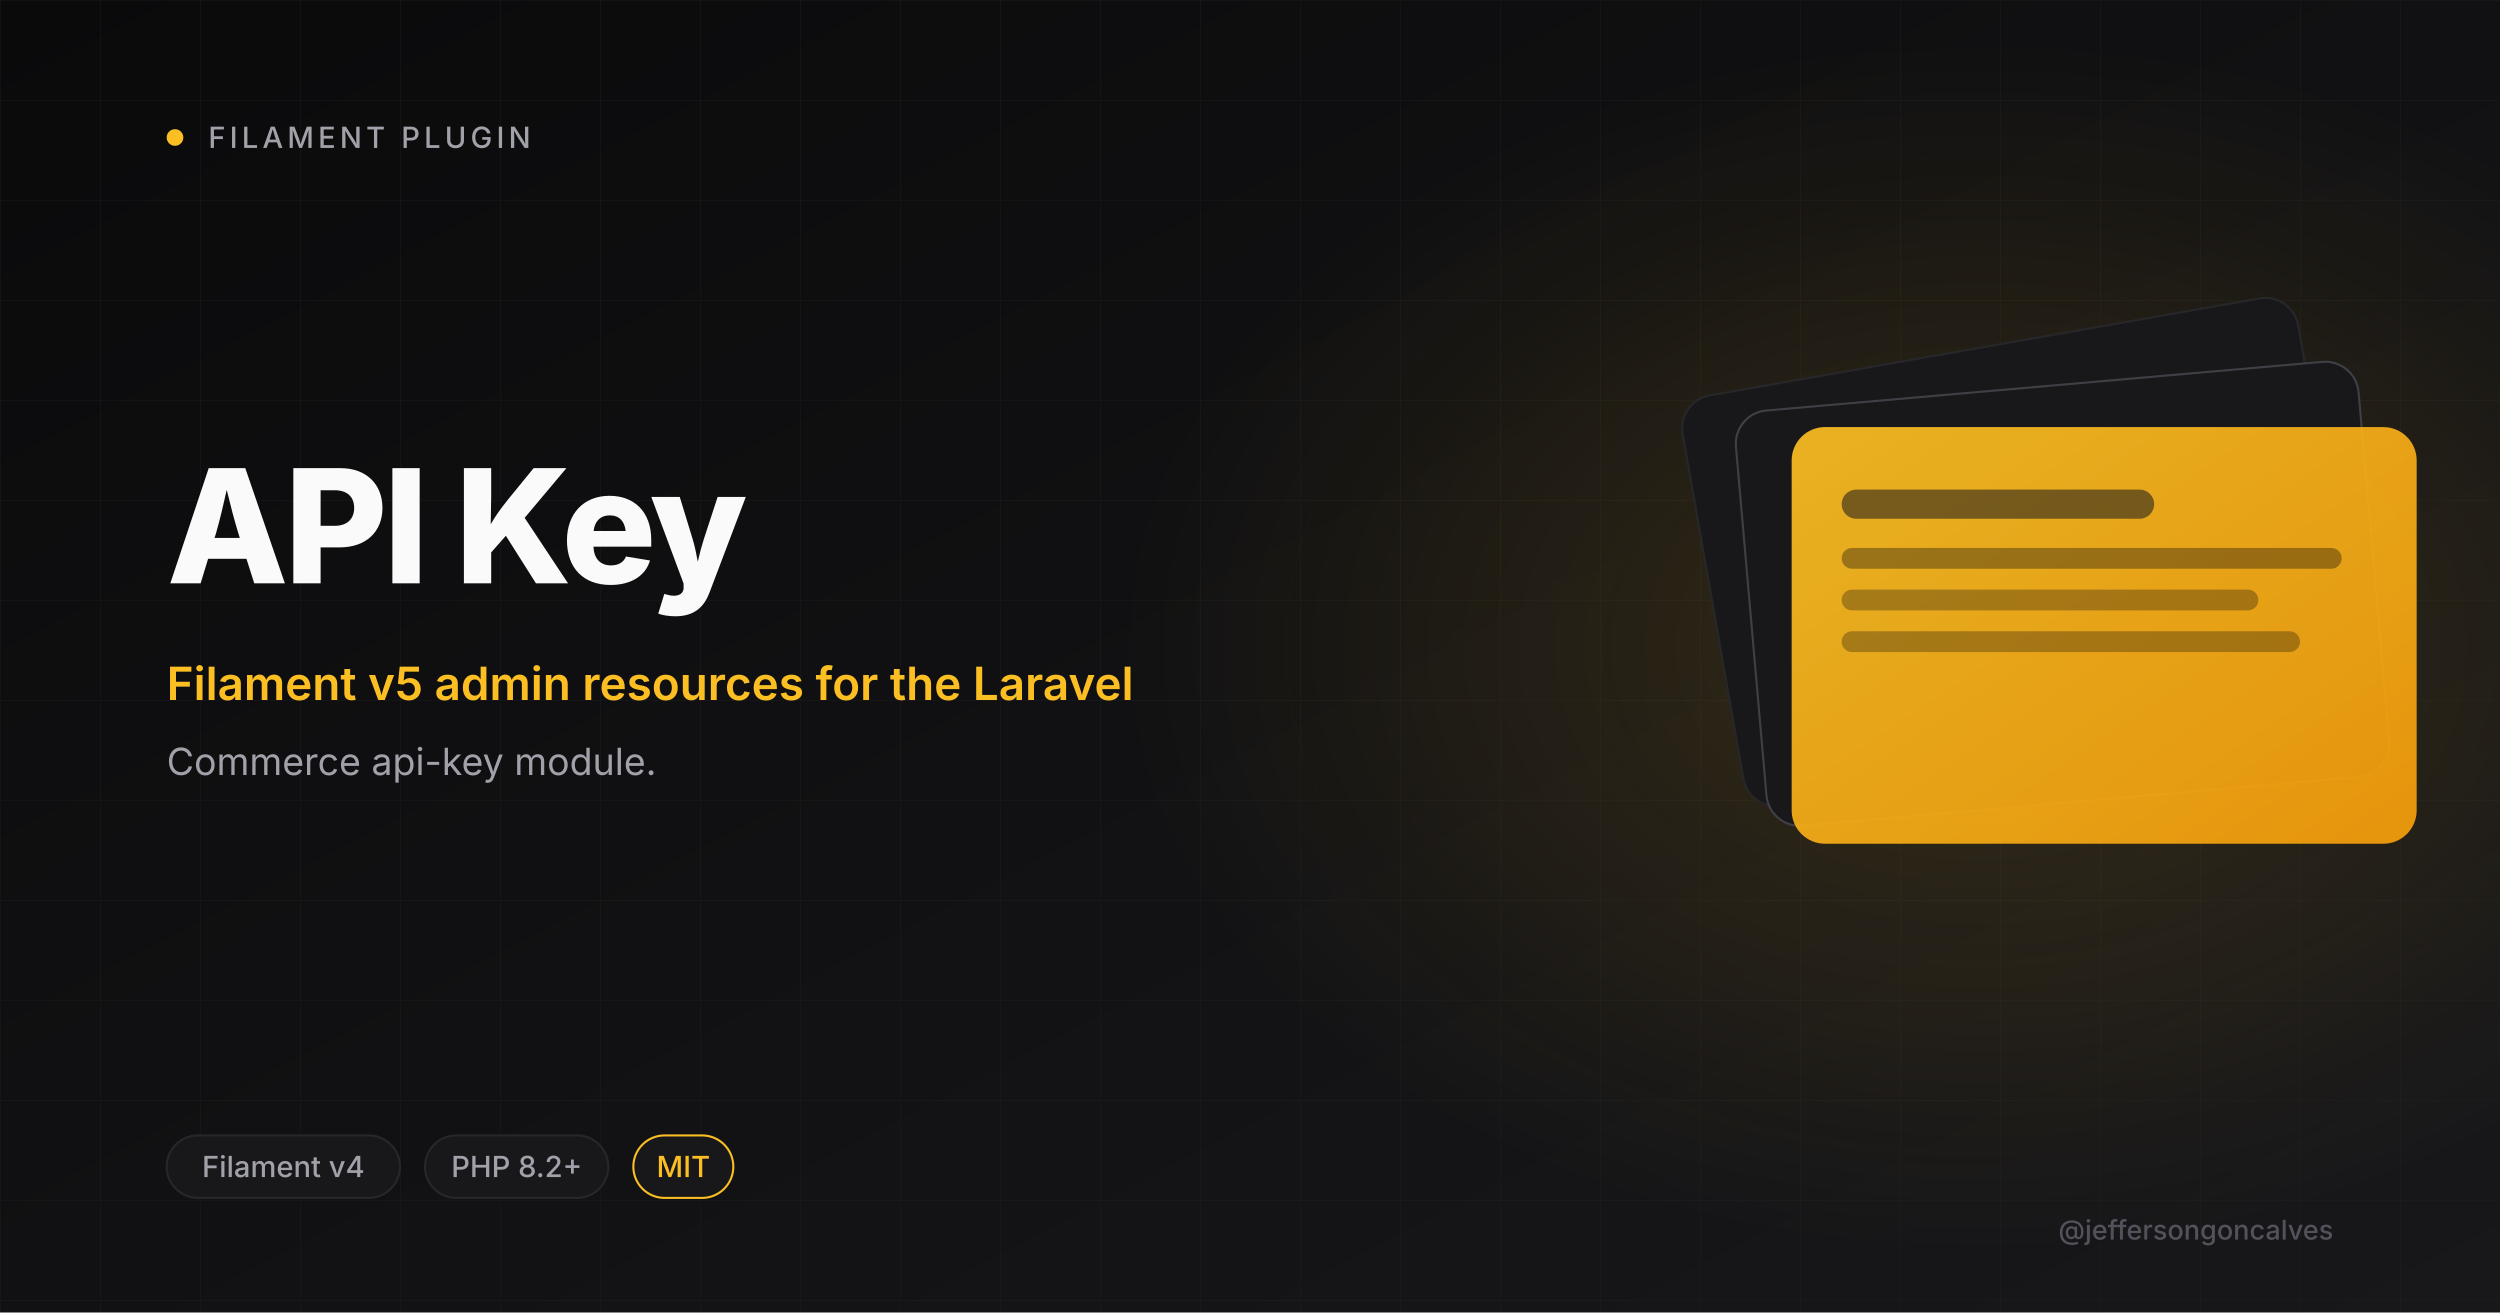
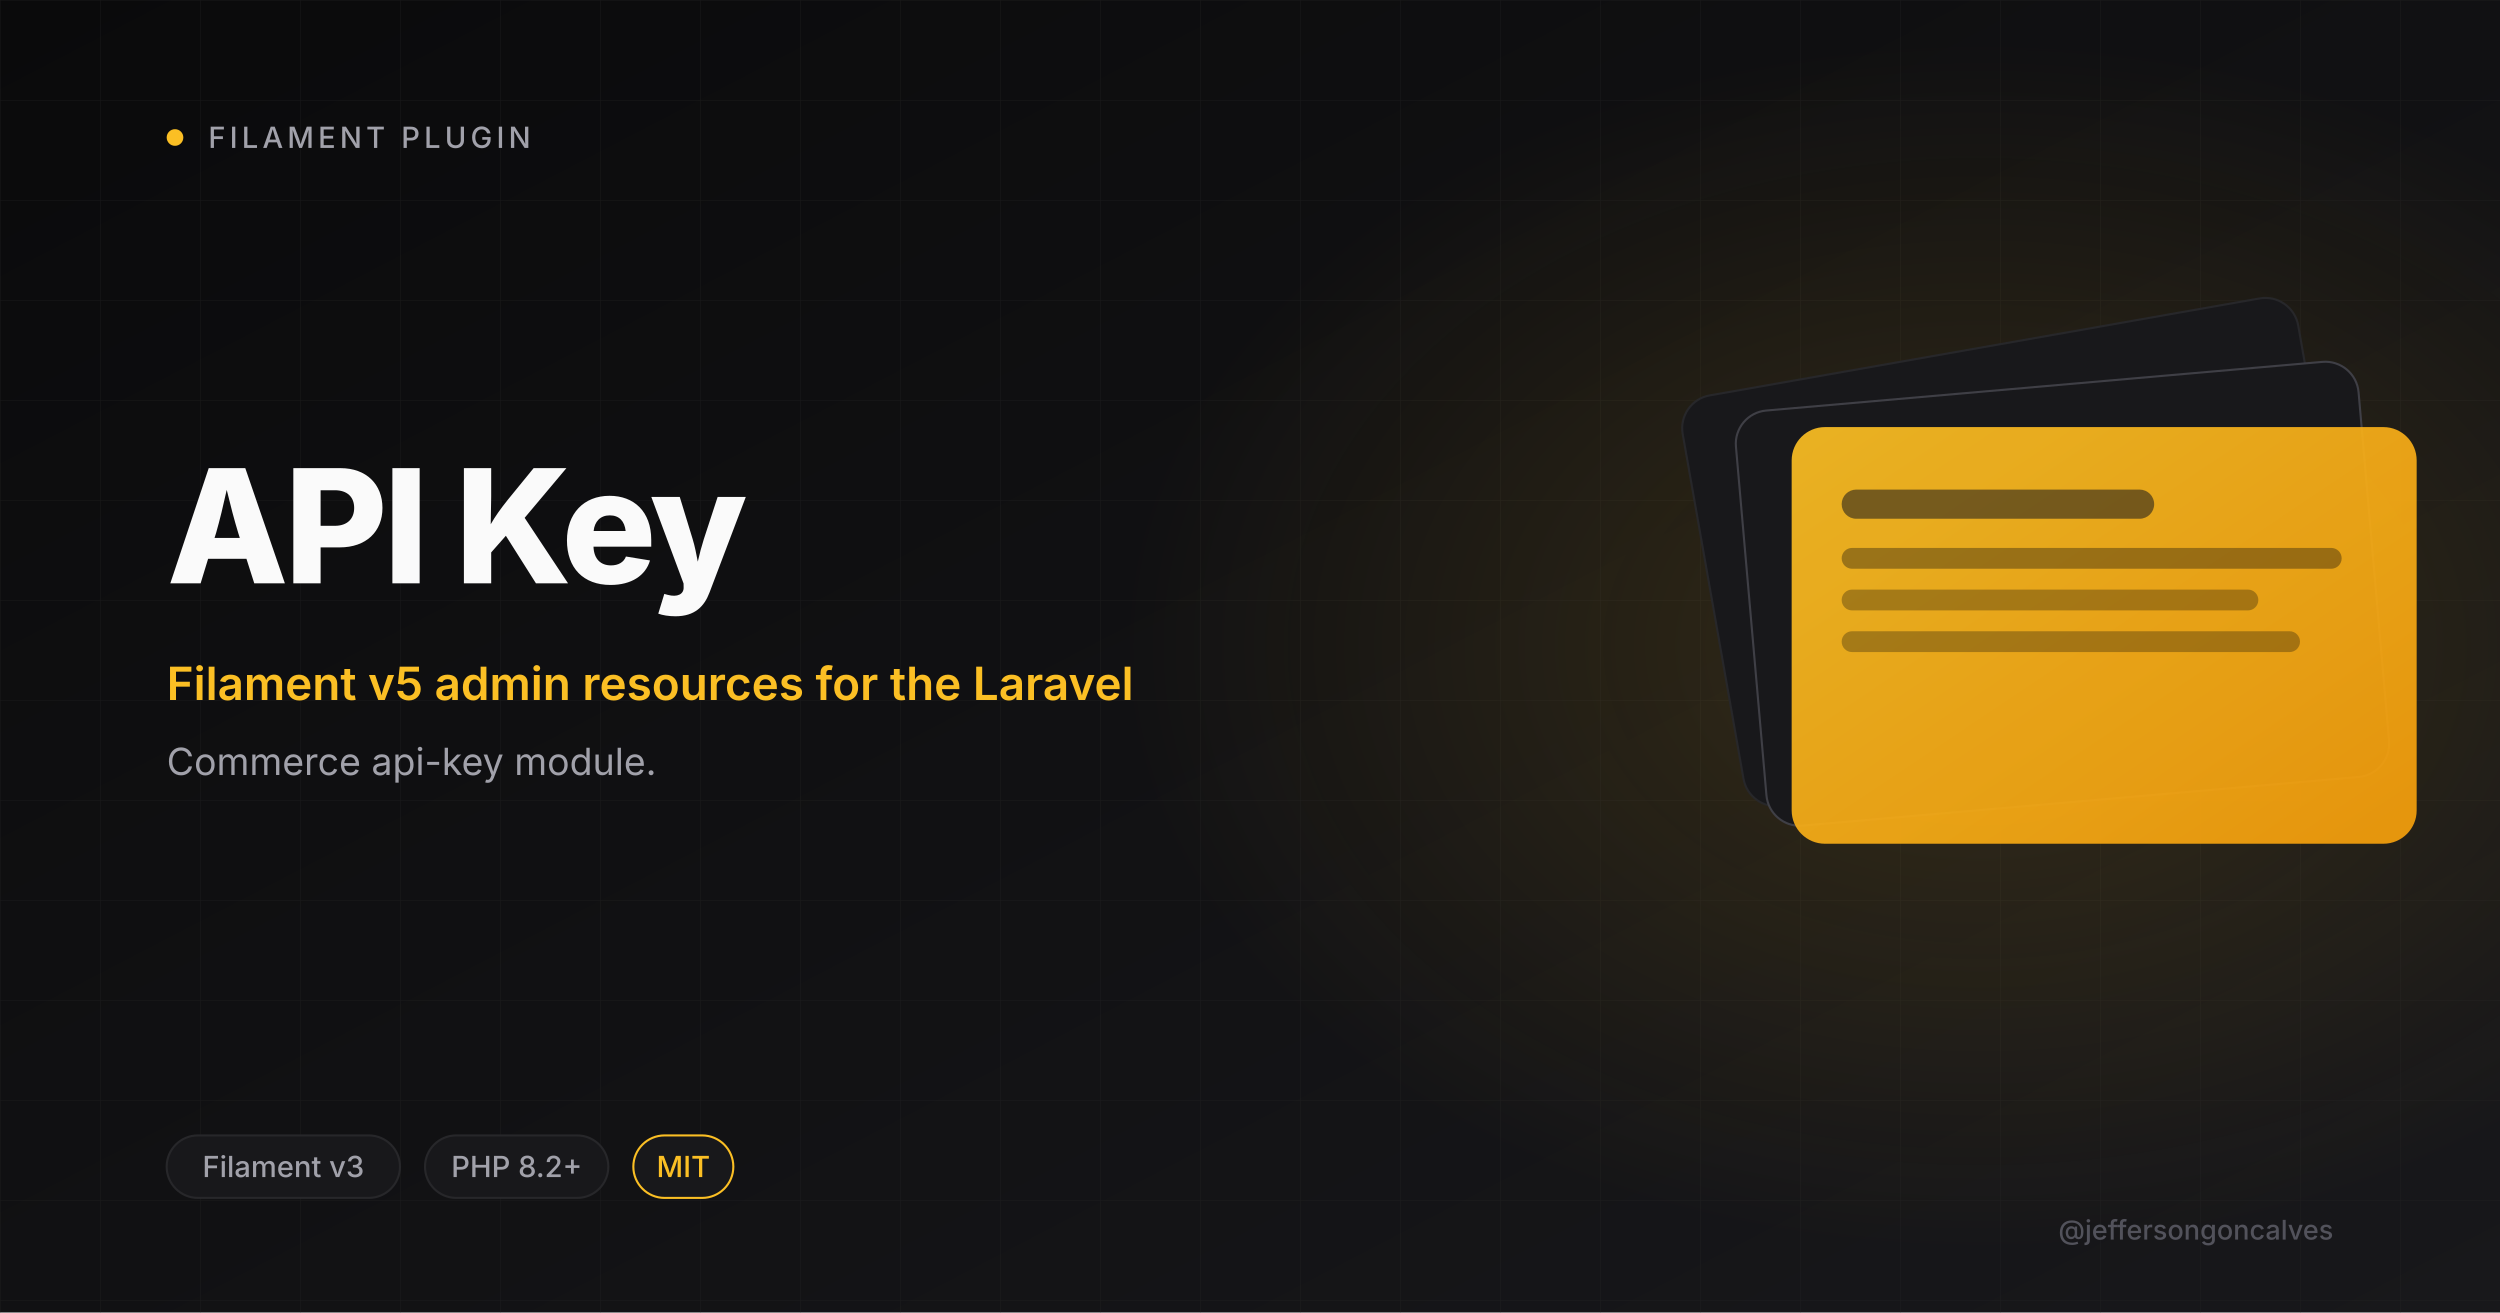
<svg xmlns="http://www.w3.org/2000/svg" viewBox="0 0 1200 630" width="1200" height="630">
  <defs>
    <linearGradient id="bg" x1="0" y1="0" x2="1" y2="1">
      <stop offset="0" stop-color="#0A0A0B" />
      <stop offset="1" stop-color="#18181B" />
    </linearGradient>
    <linearGradient id="amber" x1="0" y1="0" x2="1" y2="1">
      <stop offset="0" stop-color="#FBBF24" />
      <stop offset="1" stop-color="#F59E0B" />
    </linearGradient>
    <radialGradient id="glow" cx="0.5" cy="0.5" r="0.5">
      <stop offset="0" stop-color="#FBBF24" stop-opacity="0.15" />
      <stop offset="1" stop-color="#FBBF24" stop-opacity="0" />
    </radialGradient>
    <pattern id="grid" width="48" height="48" patternUnits="userSpaceOnUse">
      <path d="M48 0H0V48" fill="none" stroke="#27272A" stroke-width="0.6" />
    </pattern>
  </defs>
  <rect width="1200" height="630" fill="url(#bg)" />
  <rect width="1200" height="630" fill="url(#grid)" opacity="0.4" />
  <ellipse cx="950" cy="310" rx="410" ry="290" fill="url(#glow)" />
  <circle cx="84" cy="66" r="4" fill="#FBBF24" />
  <text x="100" y="71" font-size="14" font-weight="500" letter-spacing="2" fill="#A1A1AA" font-family="Inter, system-ui, sans-serif">FILAMENT PLUGIN</text>
  <text x="80" y="280" font-size="76" font-weight="800" letter-spacing="-2" fill="#FAFAFA" font-family="Inter, system-ui, sans-serif">API Key</text>
  <text x="80" y="336" font-size="22" font-weight="600" fill="#FBBF24" font-family="Inter, system-ui, sans-serif">Filament v5 admin resources for the Laravel</text>
  <text x="80" y="372" font-size="18" font-weight="400" fill="#A1A1AA" font-family="Inter, system-ui, sans-serif">Commerce api-key module.</text>
  <g transform="translate(820 165)">
    <rect x="0" y="0" width="300" height="200" rx="16" fill="#18181B" stroke="#27272A" transform="rotate(-10 150 100)" />
    <rect x="20" y="20" width="300" height="200" rx="16" fill="#18181B" stroke="#3F3F46" transform="rotate(-5 170 120)" />
    <rect x="40" y="40" width="300" height="200" rx="16" fill="url(#amber)" opacity="0.92" />
    <rect x="64" y="70" width="150" height="14" rx="7" fill="#18181B" opacity="0.55" />
    <rect x="64" y="98" width="240" height="10" rx="5" fill="#0A0A0B" opacity="0.35" />
    <rect x="64" y="118" width="200" height="10" rx="5" fill="#0A0A0B" opacity="0.3" />
    <rect x="64" y="138" width="220" height="10" rx="5" fill="#0A0A0B" opacity="0.3" />
  </g>
  <rect x="80" y="545" rx="15" width="112" height="30" fill="#18181B" stroke="#27272A" />
-   <text x="136" y="565" font-size="14" font-weight="500" fill="#A1A1AA" text-anchor="middle" font-family="Inter, system-ui, sans-serif">Filament v4</text>
+   <text x="136" y="565" font-size="14" font-weight="500" fill="#A1A1AA" text-anchor="middle" font-family="Inter, system-ui, sans-serif">Filament v3</text>
  <rect x="204" y="545" rx="15" width="88" height="30" fill="#18181B" stroke="#27272A" />
  <text x="248" y="565" font-size="14" font-weight="500" fill="#A1A1AA" text-anchor="middle" font-family="Inter, system-ui, sans-serif">PHP 8.2+</text>
  <rect x="304" y="545" rx="15" width="48" height="30" fill="#18181B" stroke="#FBBF24" />
  <text x="328" y="565" font-size="14" font-weight="500" fill="#FBBF24" text-anchor="middle" font-family="Inter, system-ui, sans-serif">MIT</text>
  <text x="1120" y="595" font-size="13" font-weight="500" fill="#52525B" text-anchor="end" font-family="Inter, system-ui, sans-serif">@jeffersongoncalves</text>
</svg>
